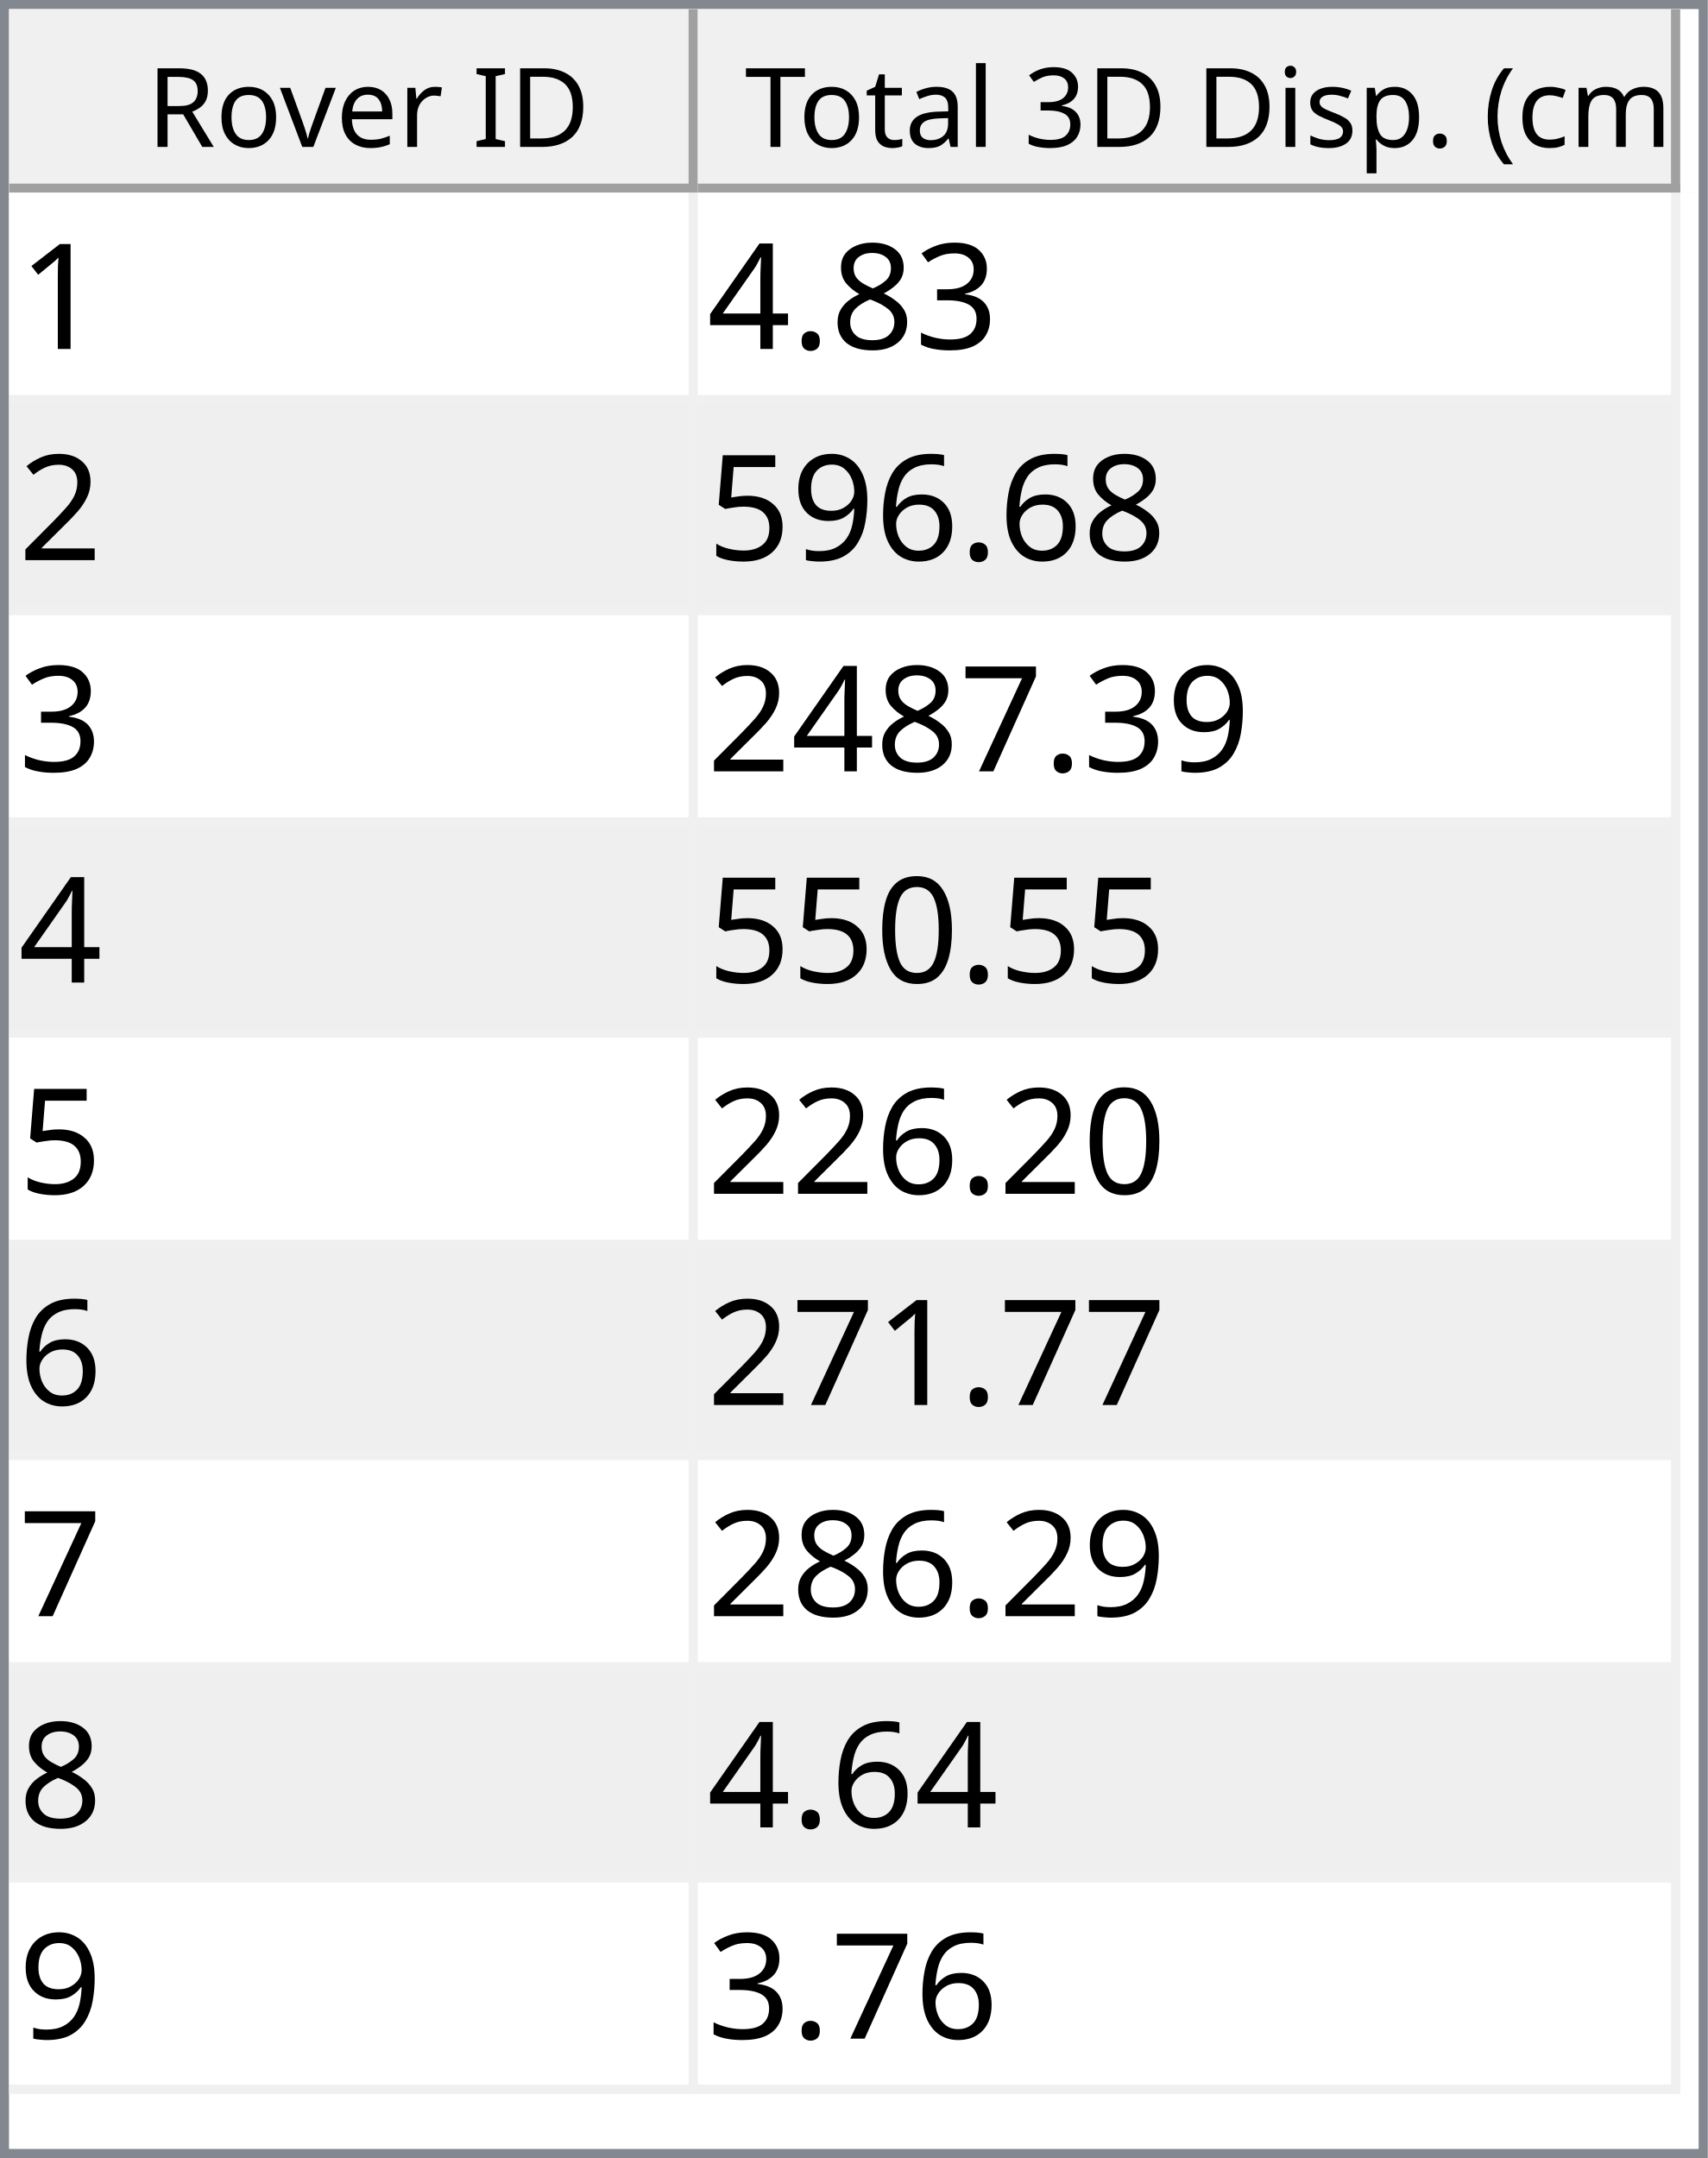
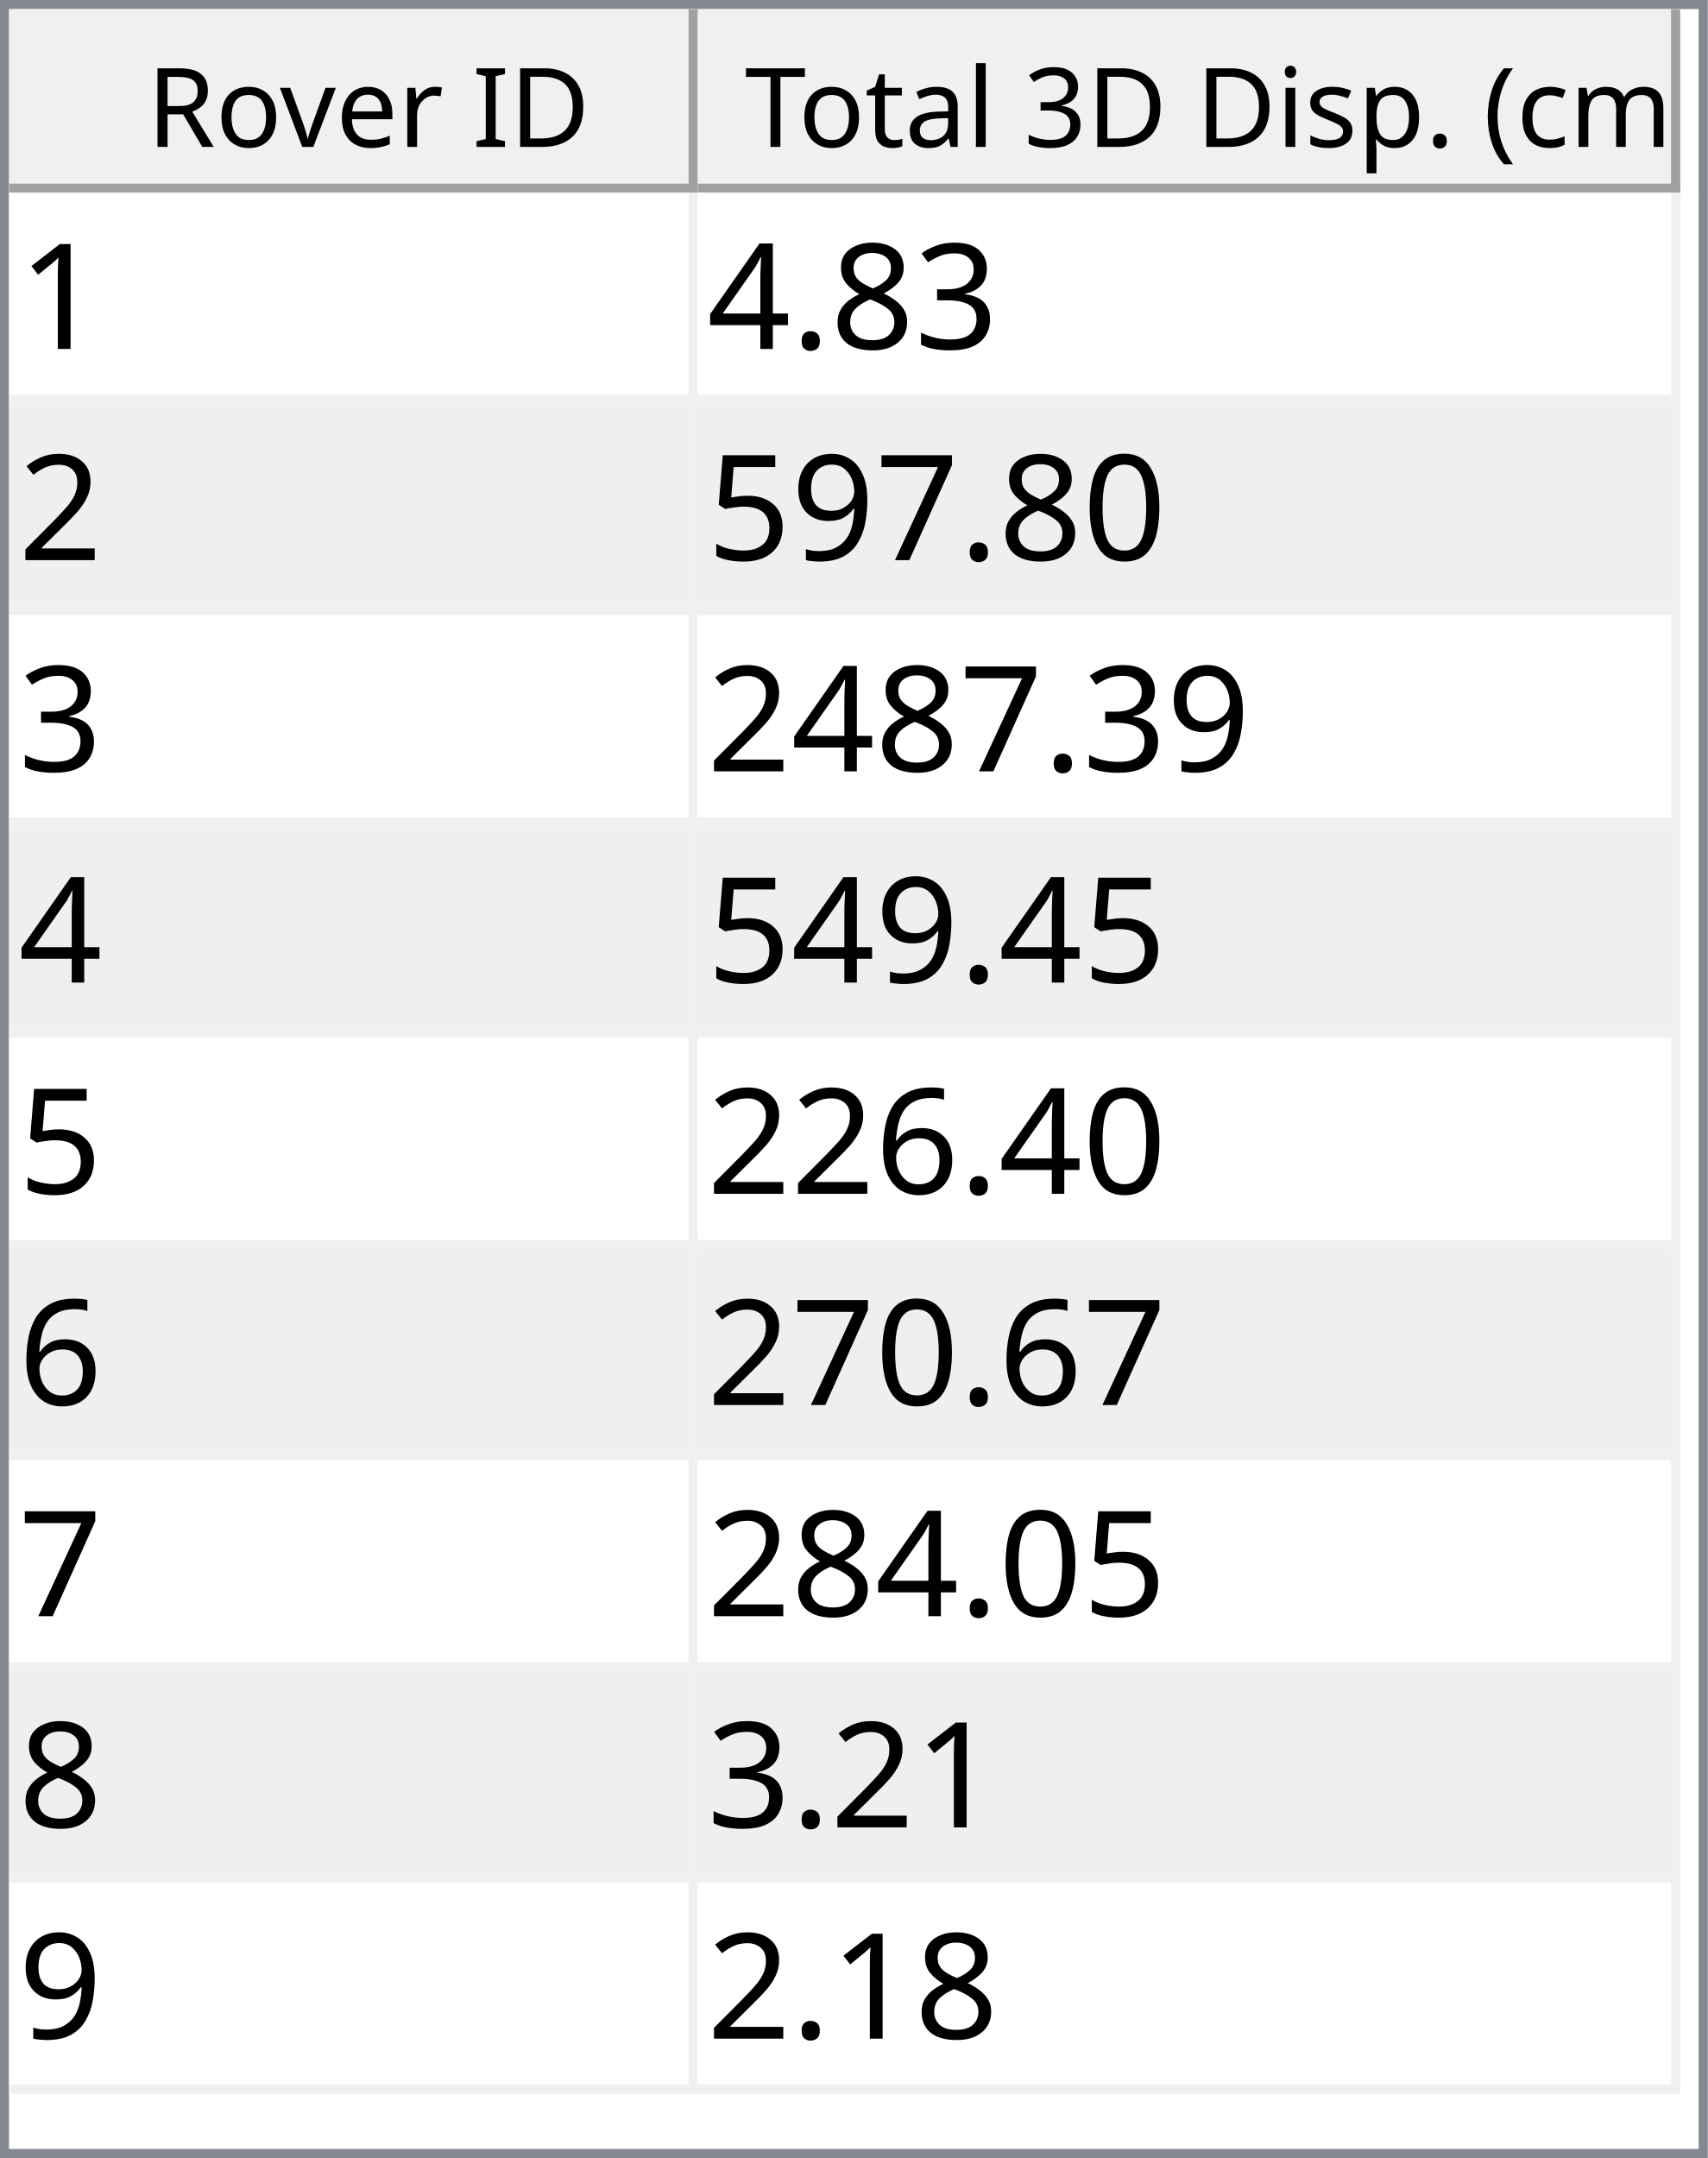
<svg xmlns="http://www.w3.org/2000/svg" style="fill-opacity:1; color-rendering:auto; color-interpolation:auto; text-rendering:auto; stroke:black; stroke-linecap:square; stroke-miterlimit:10; shape-rendering:auto; stroke-opacity:1; fill:black; stroke-dasharray:none; font-weight:normal; stroke-width:1; font-family:'Dialog'; font-style:normal; stroke-linejoin:miter; font-size:12px; stroke-dashoffset:0; image-rendering:auto;" width="186" height="235">
  <defs id="genericDefs" />
  <g>
    <defs id="defs1">
      <clipPath clipPathUnits="userSpaceOnUse" id="clipPath1">
        <path d="M0 0 L186 0 L186 235 L0 235 L0 0 Z" />
      </clipPath>
      <clipPath clipPathUnits="userSpaceOnUse" id="clipPath2">
        <path d="M0 0 L0 235 L186 235 L186 0 Z" />
      </clipPath>
      <clipPath clipPathUnits="userSpaceOnUse" id="clipPath3">
        <path d="M0 0 L0 20 L184 20 L184 0 Z" />
      </clipPath>
      <clipPath clipPathUnits="userSpaceOnUse" id="clipPath4">
        <path d="M0 0 L0 20 L75 20 L75 0 Z" />
      </clipPath>
      <clipPath clipPathUnits="userSpaceOnUse" id="clipPath5">
        <path d="M1 1 L1 19 L74 19 L74 1 Z" />
      </clipPath>
      <clipPath clipPathUnits="userSpaceOnUse" id="clipPath6">
        <path d="M0 0 L0 18 L73 18 L73 0 Z" />
      </clipPath>
      <clipPath clipPathUnits="userSpaceOnUse" id="clipPath7">
        <path d="M-0.5 -0.5 L-0.5 19.5 L74.5 19.5 L74.5 -0.5 Z" />
      </clipPath>
      <clipPath clipPathUnits="userSpaceOnUse" id="clipPath8">
        <path d="M0 0 L0 20 L107 20 L107 0 Z" />
      </clipPath>
      <clipPath clipPathUnits="userSpaceOnUse" id="clipPath9">
        <path d="M1 1 L1 19 L106 19 L106 1 Z" />
      </clipPath>
      <clipPath clipPathUnits="userSpaceOnUse" id="clipPath10">
        <path d="M0 0 L0 18 L105 18 L105 0 Z" />
      </clipPath>
      <clipPath clipPathUnits="userSpaceOnUse" id="clipPath11">
        <path d="M-0.5 -0.5 L-0.5 19.5 L106.5 19.5 L106.5 -0.5 Z" />
      </clipPath>
      <clipPath clipPathUnits="userSpaceOnUse" id="clipPath12">
        <path d="M0 0 L0 213 L184 213 L184 0 Z" />
      </clipPath>
      <clipPath clipPathUnits="userSpaceOnUse" id="clipPath13">
        <path d="M0 0 L0 207 L182 207 L182 0 Z" />
      </clipPath>
      <clipPath clipPathUnits="userSpaceOnUse" id="clipPath14">
        <path d="M-0.5 -0.5 L-0.5 206.5 L181.5 206.5 L181.5 -0.5 Z" />
      </clipPath>
      <clipPath clipPathUnits="userSpaceOnUse" id="clipPath15">
        <path d="M0 0 L0 22 L74 22 L74 0 Z" />
      </clipPath>
      <clipPath clipPathUnits="userSpaceOnUse" id="clipPath16">
        <path d="M0 0 L0 22 L106 22 L106 0 Z" />
      </clipPath>
      <font horiz-adv-x="64.551" id="font1">
        <font-face ascent="107.91" descent="25.098" units-per-em="100" style="font-style:normal; font-family:Segoe UI; font-weight:normal;" />
        <missing-glyph horiz-adv-x="64.551" d="M8.109 0 L8.109 68.266 L56.453 68.266 L56.453 0 L8.109 0 ZM15.328 7.234 L49.219 7.234 L49.219 61.031 L15.328 61.031 L15.328 7.234 Z" />
        <glyph unicode="D" horiz-adv-x="70.117" d="M9.188 0 L9.188 70.016 L28.516 70.016 Q65.531 70.016 65.531 35.891 Q65.531 19.672 55.25 9.836 Q44.969 0 27.734 0 L9.188 0 ZM17.391 62.594 L17.391 7.422 L27.828 7.422 Q41.609 7.422 49.273 14.797 Q56.938 22.172 56.938 35.688 Q56.938 62.594 28.328 62.594 L17.391 62.594 Z" />
        <glyph unicode="I" horiz-adv-x="26.611" d="M17.391 0 L9.188 0 L9.188 70.016 L17.391 70.016 L17.391 0 Z" />
        <glyph unicode=" " horiz-adv-x="27.393" d="" />
        <glyph unicode="r" horiz-adv-x="34.766" d="M34.188 41.891 Q32.078 43.5 28.125 43.5 Q23 43.5 19.555 38.672 Q16.109 33.844 16.109 25.484 L16.109 0 L8.109 0 L8.109 50 L16.109 50 L16.109 39.703 L16.312 39.703 Q18.016 44.969 21.531 47.922 Q25.047 50.875 29.391 50.875 Q32.516 50.875 34.188 50.203 L34.188 41.891 Z" />
        <glyph unicode="e" horiz-adv-x="52.295" d="M48.297 23 L12.984 23 Q13.188 14.656 17.484 10.109 Q21.781 5.562 29.297 5.562 Q37.75 5.562 44.828 11.141 L44.828 3.609 Q38.234 -1.172 27.391 -1.172 Q16.797 -1.172 10.742 5.641 Q4.688 12.453 4.688 24.812 Q4.688 36.469 11.305 43.82 Q17.922 51.172 27.734 51.172 Q37.547 51.172 42.922 44.828 Q48.297 38.484 48.297 27.203 L48.297 23 ZM40.094 29.781 Q40.047 36.719 36.75 40.578 Q33.453 44.438 27.594 44.438 Q21.922 44.438 17.969 40.383 Q14.016 36.328 13.094 29.781 L40.094 29.781 Z" />
        <glyph unicode="v" horiz-adv-x="47.9" d="M47.406 50 L27.484 0 L19.625 0 L0.688 50 L9.469 50 L22.172 13.672 Q23.578 9.672 23.922 6.688 L24.125 6.688 Q24.609 10.453 25.688 13.484 L38.969 50 L47.406 50 Z" />
        <glyph unicode="o" horiz-adv-x="58.594" d="M29 -1.172 Q17.922 -1.172 11.305 5.836 Q4.688 12.844 4.688 24.422 Q4.688 37.016 11.57 44.094 Q18.453 51.172 30.172 51.172 Q41.359 51.172 47.633 44.289 Q53.906 37.406 53.906 25.203 Q53.906 13.234 47.141 6.031 Q40.375 -1.172 29 -1.172 ZM29.594 44.438 Q21.875 44.438 17.383 39.188 Q12.891 33.938 12.891 24.703 Q12.891 15.828 17.43 10.695 Q21.969 5.562 29.594 5.562 Q37.359 5.562 41.531 10.594 Q45.703 15.625 45.703 24.906 Q45.703 34.281 41.531 39.359 Q37.359 44.438 29.594 44.438 Z" />
        <glyph unicode="R" horiz-adv-x="59.814" d="M59.375 0 L49.609 0 L37.891 19.625 Q36.281 22.359 34.766 24.289 Q33.25 26.219 31.664 27.438 Q30.078 28.656 28.25 29.219 Q26.422 29.781 24.125 29.781 L17.391 29.781 L17.391 0 L9.188 0 L9.188 70.016 L30.078 70.016 Q34.672 70.016 38.555 68.867 Q42.438 67.719 45.289 65.375 Q48.141 63.031 49.758 59.547 Q51.375 56.062 51.375 51.375 Q51.375 47.703 50.273 44.656 Q49.172 41.609 47.148 39.211 Q45.125 36.812 42.266 35.133 Q39.406 33.453 35.844 32.516 L35.844 32.328 Q37.594 31.547 38.891 30.547 Q40.188 29.547 41.359 28.18 Q42.531 26.812 43.68 25.078 Q44.828 23.344 46.234 21.047 L59.375 0 ZM17.391 62.594 L17.391 37.203 L28.516 37.203 Q31.594 37.203 34.203 38.133 Q36.812 39.062 38.719 40.797 Q40.625 42.531 41.703 45.047 Q42.781 47.562 42.781 50.688 Q42.781 56.297 39.141 59.445 Q35.5 62.594 28.609 62.594 L17.391 62.594 Z" />
        <glyph unicode=")" horiz-adv-x="30.176" d="M8.297 -15.922 L1.172 -15.922 Q16.406 2.344 16.406 26.812 Q16.406 51.469 1.078 70.016 L8.297 70.016 Q23.531 52.156 23.531 26.703 Q23.531 1.375 8.297 -15.922 Z" />
        <glyph unicode="m" horiz-adv-x="86.133" d="M79.109 0 L71.094 0 L71.094 28.719 Q71.094 37.016 68.531 40.727 Q65.969 44.438 59.906 44.438 Q54.781 44.438 51.195 39.75 Q47.609 35.062 47.609 28.516 L47.609 0 L39.594 0 L39.594 29.688 Q39.594 44.438 28.219 44.438 Q22.953 44.438 19.531 40.016 Q16.109 35.594 16.109 28.516 L16.109 0 L8.109 0 L8.109 50 L16.109 50 L16.109 42.094 L16.312 42.094 Q21.625 51.172 31.844 51.172 Q36.969 51.172 40.773 48.312 Q44.578 45.453 46 40.828 Q51.562 51.172 62.594 51.172 Q79.109 51.172 79.109 30.812 L79.109 0 Z" />
        <glyph unicode="c" horiz-adv-x="46.191" d="M42.188 2.297 Q36.422 -1.172 28.516 -1.172 Q17.828 -1.172 11.258 5.789 Q4.688 12.75 4.688 23.828 Q4.688 36.188 11.766 43.68 Q18.844 51.172 30.672 51.172 Q37.25 51.172 42.281 48.734 L42.281 40.531 Q36.719 44.438 30.375 44.438 Q22.703 44.438 17.797 38.945 Q12.891 33.453 12.891 24.516 Q12.891 15.719 17.508 10.641 Q22.125 5.562 29.891 5.562 Q36.422 5.562 42.188 9.906 L42.188 2.297 Z" />
        <glyph unicode="(" horiz-adv-x="30.176" d="M29.109 -15.922 L21.969 -15.922 Q6.844 1.375 6.844 26.703 Q6.844 52.156 21.969 70.016 L29.203 70.016 Q13.875 51.469 13.875 26.812 Q13.875 2.344 29.109 -15.922 Z" />
        <glyph unicode="." horiz-adv-x="21.68" d="M10.891 -1.078 Q8.641 -1.078 7.055 0.539 Q5.469 2.156 5.469 4.391 Q5.469 6.641 7.055 8.273 Q8.641 9.906 10.891 9.906 Q13.188 9.906 14.797 8.273 Q16.406 6.641 16.406 4.391 Q16.406 2.156 14.797 0.539 Q13.188 -1.078 10.891 -1.078 Z" />
        <glyph unicode="p" horiz-adv-x="58.789" d="M16.312 7.234 L16.109 7.234 L16.109 -23 L8.109 -23 L8.109 50 L16.109 50 L16.109 41.219 L16.312 41.219 Q22.219 51.172 33.594 51.172 Q43.266 51.172 48.688 44.461 Q54.109 37.75 54.109 26.469 Q54.109 13.922 48 6.375 Q41.891 -1.172 31.297 -1.172 Q21.578 -1.172 16.312 7.234 ZM16.109 27.391 L16.109 20.406 Q16.109 14.203 20.141 9.883 Q24.172 5.562 30.375 5.562 Q37.641 5.562 41.773 11.133 Q45.906 16.703 45.906 26.609 Q45.906 34.969 42.047 39.703 Q38.188 44.438 31.594 44.438 Q24.609 44.438 20.359 39.578 Q16.109 34.719 16.109 27.391 Z" />
        <glyph unicode="s" horiz-adv-x="42.432" d="M5.078 1.812 L5.078 10.406 Q11.625 5.562 19.484 5.562 Q30.031 5.562 30.031 12.594 Q30.031 14.594 29.125 15.992 Q28.219 17.391 26.68 18.461 Q25.141 19.531 23.07 20.383 Q21 21.234 18.609 22.172 Q15.281 23.484 12.766 24.828 Q10.25 26.172 8.57 27.859 Q6.891 29.547 6.031 31.695 Q5.172 33.844 5.172 36.719 Q5.172 40.234 6.789 42.945 Q8.406 45.656 11.086 47.484 Q13.766 49.312 17.211 50.242 Q20.656 51.172 24.312 51.172 Q30.812 51.172 35.938 48.922 L35.938 40.828 Q30.422 44.438 23.25 44.438 Q21 44.438 19.195 43.922 Q17.391 43.406 16.094 42.477 Q14.797 41.547 14.086 40.258 Q13.375 38.969 13.375 37.406 Q13.375 35.453 14.086 34.133 Q14.797 32.812 16.164 31.789 Q17.531 30.766 19.484 29.938 Q21.438 29.109 23.922 28.125 Q27.25 26.859 29.883 25.516 Q32.516 24.172 34.375 22.484 Q36.234 20.797 37.234 18.602 Q38.234 16.406 38.234 13.375 Q38.234 9.672 36.602 6.938 Q34.969 4.203 32.234 2.398 Q29.5 0.594 25.93 -0.289 Q22.359 -1.172 18.453 -1.172 Q10.75 -1.172 5.078 1.812 Z" />
        <glyph unicode="i" horiz-adv-x="24.219" d="M12.203 62.703 Q10.062 62.703 8.547 64.164 Q7.031 65.625 7.031 67.875 Q7.031 70.125 8.547 71.609 Q10.062 73.094 12.203 73.094 Q14.406 73.094 15.945 71.609 Q17.484 70.125 17.484 67.875 Q17.484 65.719 15.945 64.211 Q14.406 62.703 12.203 62.703 ZM16.109 0 L8.109 0 L8.109 50 L16.109 50 L16.109 0 Z" />
        <glyph unicode="3" horiz-adv-x="53.906" d="M46.531 19.828 Q46.531 15.094 44.75 11.211 Q42.969 7.328 39.719 4.57 Q36.469 1.812 31.93 0.297 Q27.391 -1.219 21.922 -1.219 Q11.922 -1.219 6 2.594 L6 11.188 Q13.094 5.609 22.219 5.609 Q25.875 5.609 28.828 6.539 Q31.781 7.469 33.906 9.227 Q36.031 10.984 37.18 13.477 Q38.328 15.969 38.328 19.094 Q38.328 32.812 18.797 32.812 L12.984 32.812 L12.984 39.594 L18.5 39.594 Q35.797 39.594 35.797 52.484 Q35.797 64.406 22.609 64.406 Q15.188 64.406 8.688 59.422 L8.688 67.188 Q15.375 71.188 24.609 71.188 Q29 71.188 32.57 69.969 Q36.141 68.75 38.68 66.555 Q41.219 64.359 42.609 61.281 Q44 58.203 44 54.5 Q44 40.672 30.031 36.719 L30.031 36.531 Q33.594 36.141 36.625 34.797 Q39.656 33.453 41.852 31.305 Q44.047 29.156 45.289 26.25 Q46.531 23.344 46.531 19.828 Z" />
        <glyph unicode="l" horiz-adv-x="24.219" d="M16.109 0 L8.109 0 L8.109 74.031 L16.109 74.031 L16.109 0 Z" />
        <glyph unicode="a" horiz-adv-x="50.879" d="M43.891 0 L35.891 0 L35.891 7.812 L35.688 7.812 Q30.469 -1.172 20.312 -1.172 Q12.844 -1.172 8.617 2.781 Q4.391 6.734 4.391 13.281 Q4.391 27.297 20.906 29.594 L35.891 31.688 Q35.891 44.438 25.594 44.438 Q16.547 44.438 9.281 38.281 L9.281 46.484 Q16.656 51.172 26.266 51.172 Q43.891 51.172 43.891 32.516 L43.891 0 ZM35.891 25.297 L23.828 23.641 Q18.266 22.859 15.43 20.875 Q12.594 18.891 12.594 13.875 Q12.594 10.203 15.211 7.883 Q17.828 5.562 22.172 5.562 Q28.125 5.562 32.008 9.742 Q35.891 13.922 35.891 20.312 L35.891 25.297 Z" />
        <glyph unicode="t" horiz-adv-x="33.887" d="M31.297 0.484 Q28.469 -1.078 23.828 -1.078 Q10.688 -1.078 10.688 13.578 L10.688 43.172 L2.094 43.172 L2.094 50 L10.688 50 L10.688 62.203 L18.703 64.797 L18.703 50 L31.297 50 L31.297 43.172 L18.703 43.172 L18.703 14.984 Q18.703 9.969 20.414 7.82 Q22.125 5.672 26.078 5.672 Q29.109 5.672 31.297 7.328 L31.297 0.484 Z" />
        <glyph unicode="T" horiz-adv-x="52.393" d="M50.594 62.594 L30.375 62.594 L30.375 0 L22.172 0 L22.172 62.594 L2 62.594 L2 70.016 L50.594 70.016 L50.594 62.594 Z" />
      </font>
      <font horiz-adv-x="75.0" id="font2">
        <font-face ascent="100.537" descent="21.973" units-per-em="100" style="font-style:normal; font-family:sans-serif; font-weight:normal;" />
        <missing-glyph horiz-adv-x="75.0" d="M12.5 0 L12.5 62.5 L62.5 62.5 L62.5 0 L12.5 0 ZM14.062 1.562 L60.938 1.562 L60.938 60.938 L14.062 60.938 L14.062 1.562 Z" />
        <glyph unicode="1" horiz-adv-x="55.615" d="M37.25 0 L28.469 0 L28.469 56 Q25.297 52.984 20.141 49.953 Q14.984 46.922 10.891 45.406 L10.891 53.906 Q18.266 57.375 23.781 62.305 Q29.297 67.234 31.594 71.875 L37.25 71.875 L37.25 0 Z" />
        <glyph unicode="3" horiz-adv-x="55.615" d="M4.203 18.891 L12.984 20.062 Q14.5 12.594 18.141 9.297 Q21.781 6 27 6 Q33.203 6 37.477 10.297 Q41.75 14.594 41.75 20.953 Q41.75 27 37.797 30.93 Q33.844 34.859 27.734 34.859 Q25.25 34.859 21.531 33.891 L22.516 41.609 Q23.391 41.5 23.922 41.5 Q29.547 41.5 34.039 44.43 Q38.531 47.359 38.531 53.469 Q38.531 58.297 35.258 61.477 Q31.984 64.656 26.812 64.656 Q21.688 64.656 18.266 61.43 Q14.844 58.203 13.875 51.766 L5.078 53.328 Q6.688 62.156 12.398 67.016 Q18.109 71.875 26.609 71.875 Q32.469 71.875 37.398 69.359 Q42.328 66.844 44.945 62.5 Q47.562 58.156 47.562 53.266 Q47.562 48.641 45.07 44.828 Q42.578 41.016 37.703 38.766 Q44.047 37.312 47.562 32.695 Q51.078 28.078 51.078 21.141 Q51.078 11.766 44.242 5.25 Q37.406 -1.266 26.953 -1.266 Q17.531 -1.266 11.305 4.352 Q5.078 9.969 4.203 18.891 Z" />
        <glyph unicode="8" horiz-adv-x="55.615" d="M17.672 38.812 Q12.203 40.828 9.57 44.539 Q6.938 48.25 6.938 53.422 Q6.938 61.234 12.555 66.555 Q18.172 71.875 27.484 71.875 Q36.859 71.875 42.578 66.43 Q48.297 60.984 48.297 53.172 Q48.297 48.188 45.68 44.508 Q43.062 40.828 37.75 38.812 Q44.344 36.672 47.781 31.883 Q51.219 27.094 51.219 20.453 Q51.219 11.281 44.727 5.031 Q38.234 -1.219 27.641 -1.219 Q17.047 -1.219 10.547 5.055 Q4.047 11.328 4.047 20.703 Q4.047 27.688 7.594 32.398 Q11.141 37.109 17.672 38.812 ZM15.922 53.719 Q15.922 48.641 19.195 45.414 Q22.469 42.188 27.688 42.188 Q32.766 42.188 36.016 45.383 Q39.266 48.578 39.266 53.219 Q39.266 58.062 35.914 61.359 Q32.562 64.656 27.594 64.656 Q22.562 64.656 19.242 61.43 Q15.922 58.203 15.922 53.719 ZM13.094 20.656 Q13.094 16.891 14.875 13.375 Q16.656 9.859 20.172 7.93 Q23.688 6 27.734 6 Q34.031 6 38.133 10.055 Q42.234 14.109 42.234 20.359 Q42.234 26.703 38.016 30.859 Q33.797 35.016 27.438 35.016 Q21.234 35.016 17.164 30.914 Q13.094 26.812 13.094 20.656 Z" />
        <glyph unicode="." horiz-adv-x="27.783" d="M9.078 0 L9.078 10.016 L19.094 10.016 L19.094 0 L9.078 0 Z" />
        <glyph unicode="4" horiz-adv-x="55.615" d="M32.328 0 L32.328 17.141 L1.266 17.141 L1.266 25.203 L33.938 71.578 L41.109 71.578 L41.109 25.203 L50.781 25.203 L50.781 17.141 L41.109 17.141 L41.109 0 L32.328 0 ZM32.328 25.203 L32.328 57.469 L9.906 25.203 L32.328 25.203 Z" />
        <glyph unicode="2" horiz-adv-x="55.615" d="M50.344 8.453 L50.344 0 L3.031 0 Q2.938 3.172 4.047 6.109 Q5.859 10.938 9.836 15.625 Q13.812 20.312 21.344 26.469 Q33.016 36.031 37.117 41.625 Q41.219 47.219 41.219 52.203 Q41.219 57.422 37.477 61.008 Q33.734 64.594 27.734 64.594 Q21.391 64.594 17.578 60.789 Q13.766 56.984 13.719 50.25 L4.688 51.172 Q5.609 61.281 11.664 66.578 Q17.719 71.875 27.938 71.875 Q38.234 71.875 44.242 66.164 Q50.25 60.453 50.25 52 Q50.25 47.703 48.492 43.555 Q46.734 39.406 42.656 34.812 Q38.578 30.219 29.109 22.219 Q21.188 15.578 18.945 13.211 Q16.703 10.844 15.234 8.453 L50.344 8.453 Z" />
-         <glyph unicode="6" horiz-adv-x="55.615" d="M49.75 54.047 L41.016 53.375 Q39.844 58.547 37.703 60.891 Q34.125 64.656 28.906 64.656 Q24.703 64.656 21.531 62.312 Q17.391 59.281 14.992 53.469 Q12.594 47.656 12.5 36.922 Q15.672 41.75 20.266 44.094 Q24.859 46.438 29.891 46.438 Q38.672 46.438 44.852 39.969 Q51.031 33.5 51.031 23.25 Q51.031 16.5 48.125 10.719 Q45.219 4.938 40.141 1.859 Q35.062 -1.219 28.609 -1.219 Q17.625 -1.219 10.695 6.859 Q3.766 14.938 3.766 33.5 Q3.766 54.25 11.422 63.672 Q18.109 71.875 29.438 71.875 Q37.891 71.875 43.289 67.141 Q48.688 62.406 49.75 54.047 ZM13.875 23.188 Q13.875 18.656 15.797 14.508 Q17.719 10.359 21.188 8.18 Q24.656 6 28.469 6 Q34.031 6 38.039 10.492 Q42.047 14.984 42.047 22.703 Q42.047 30.125 38.086 34.398 Q34.125 38.672 28.125 38.672 Q22.172 38.672 18.023 34.398 Q13.875 30.125 13.875 23.188 Z" />
+         <glyph unicode="0" horiz-adv-x="55.615" d="M4.156 35.297 Q4.156 48 6.766 55.742 Q9.375 63.484 14.523 67.68 Q19.672 71.875 27.484 71.875 Q33.25 71.875 37.594 69.555 Q41.938 67.234 44.773 62.867 Q47.609 58.5 49.219 52.227 Q50.828 45.953 50.828 35.297 Q50.828 22.703 48.242 14.969 Q45.656 7.234 40.508 3.008 Q35.359 -1.219 27.484 -1.219 Q17.141 -1.219 11.234 6.203 Q4.156 15.141 4.156 35.297 ZM13.188 35.297 Q13.188 17.672 17.312 11.836 Q21.438 6 27.484 6 Q33.547 6 37.672 11.859 Q41.797 17.719 41.797 35.297 Q41.797 52.984 37.672 58.789 Q33.547 64.594 27.391 64.594 Q21.344 64.594 17.719 59.469 Q13.188 52.938 13.188 35.297 Z" />
+         <glyph unicode="7" horiz-adv-x="55.615" d="M4.734 62.203 L4.734 70.656 L51.078 70.656 L51.078 63.812 Q44.234 56.547 37.523 44.484 Q30.812 32.422 27.156 19.672 Q24.516 10.688 23.781 0 L14.75 0 Q14.891 8.453 18.062 20.414 Q21.234 32.375 27.172 43.484 Q33.109 54.594 39.797 62.203 L4.734 62.203 Z" />
        <glyph unicode="9" horiz-adv-x="55.615" d="M5.469 16.547 L13.922 17.328 Q14.984 11.375 18.016 8.688 Q21.047 6 25.781 6 Q29.828 6 32.883 7.859 Q35.938 9.719 37.891 12.82 Q39.844 15.922 41.164 21.195 Q42.484 26.469 42.484 31.938 Q42.484 32.516 42.438 33.688 Q39.797 29.5 35.234 26.883 Q30.672 24.266 25.344 24.266 Q16.453 24.266 10.305 30.711 Q4.156 37.156 4.156 47.703 Q4.156 58.594 10.578 65.234 Q17 71.875 26.656 71.875 Q33.641 71.875 39.43 68.117 Q45.219 64.359 48.219 57.398 Q51.219 50.438 51.219 37.25 Q51.219 23.531 48.242 15.406 Q45.266 7.281 39.383 3.031 Q33.5 -1.219 25.594 -1.219 Q17.188 -1.219 11.867 3.445 Q6.547 8.109 5.469 16.547 ZM41.453 48.141 Q41.453 55.719 37.43 60.156 Q33.406 64.594 27.734 64.594 Q21.875 64.594 17.531 59.812 Q13.188 55.031 13.188 47.406 Q13.188 40.578 17.312 36.305 Q21.438 32.031 27.484 32.031 Q33.594 32.031 37.523 36.305 Q41.453 40.578 41.453 48.141 Z" />
        <glyph unicode="5" horiz-adv-x="55.615" d="M4.156 18.75 L13.375 19.531 Q14.406 12.797 18.141 9.398 Q21.875 6 27.156 6 Q33.5 6 37.891 10.789 Q42.281 15.578 42.281 23.484 Q42.281 31 38.062 35.352 Q33.844 39.703 27 39.703 Q22.75 39.703 19.336 37.773 Q15.922 35.844 13.969 32.766 L5.719 33.844 L12.641 70.609 L48.25 70.609 L48.25 62.203 L19.672 62.203 L15.828 42.969 Q22.266 47.469 29.344 47.469 Q38.719 47.469 45.164 40.969 Q51.609 34.469 51.609 24.266 Q51.609 14.547 45.953 7.469 Q39.062 -1.219 27.156 -1.219 Q17.391 -1.219 11.211 4.25 Q5.031 9.719 4.156 18.75 Z" />
-         <glyph unicode="7" horiz-adv-x="55.615" d="M4.734 62.203 L4.734 70.656 L51.078 70.656 L51.078 63.812 Q44.234 56.547 37.523 44.484 Q30.812 32.422 27.156 19.672 Q24.516 10.688 23.781 0 L14.75 0 Q14.891 8.453 18.062 20.414 Q21.234 32.375 27.172 43.484 Q33.109 54.594 39.797 62.203 L4.734 62.203 Z" />
-         <glyph unicode="0" horiz-adv-x="55.615" d="M4.156 35.297 Q4.156 48 6.766 55.742 Q9.375 63.484 14.523 67.68 Q19.672 71.875 27.484 71.875 Q33.25 71.875 37.594 69.555 Q41.938 67.234 44.773 62.867 Q47.609 58.5 49.219 52.227 Q50.828 45.953 50.828 35.297 Q50.828 22.703 48.242 14.969 Q45.656 7.234 40.508 3.008 Q35.359 -1.219 27.484 -1.219 Q17.141 -1.219 11.234 6.203 Q4.156 15.141 4.156 35.297 ZM13.188 35.297 Q13.188 17.672 17.312 11.836 Q21.438 6 27.484 6 Q33.547 6 37.672 11.859 Q41.797 17.719 41.797 35.297 Q41.797 52.984 37.672 58.789 Q33.547 64.594 27.391 64.594 Q21.344 64.594 17.719 59.469 Q13.188 52.938 13.188 35.297 Z" />
+         <glyph unicode="6" horiz-adv-x="55.615" d="M49.75 54.047 L41.016 53.375 Q39.844 58.547 37.703 60.891 Q34.125 64.656 28.906 64.656 Q24.703 64.656 21.531 62.312 Q17.391 59.281 14.992 53.469 Q12.594 47.656 12.5 36.922 Q15.672 41.75 20.266 44.094 Q24.859 46.438 29.891 46.438 Q38.672 46.438 44.852 39.969 Q51.031 33.5 51.031 23.25 Q51.031 16.5 48.125 10.719 Q45.219 4.938 40.141 1.859 Q35.062 -1.219 28.609 -1.219 Q17.625 -1.219 10.695 6.859 Q3.766 14.938 3.766 33.5 Q3.766 54.25 11.422 63.672 Q18.109 71.875 29.438 71.875 Q37.891 71.875 43.289 67.141 Q48.688 62.406 49.75 54.047 ZM13.875 23.188 Q13.875 18.656 15.797 14.508 Q17.719 10.359 21.188 8.18 Q24.656 6 28.469 6 Q34.031 6 38.039 10.492 Q42.047 14.984 42.047 22.703 Q42.047 30.125 38.086 34.398 Q34.125 38.672 28.125 38.672 Q22.172 38.672 18.023 34.398 Q13.875 30.125 13.875 23.188 Z" />
      </font>
    </defs>
    <g style="fill:white; stroke:white;">
      <rect x="0" y="0" width="186" style="clip-path:url(#clipPath1); stroke:none;" height="235" />
    </g>
    <g style="fill:white; text-rendering:optimizeSpeed; color-rendering:optimizeSpeed; image-rendering:optimizeSpeed; shape-rendering:crispEdges; stroke:white; color-interpolation:sRGB;">
      <rect x="0" width="186" height="235" y="0" style="stroke:none;" />
      <path style="stroke:none;" d="M0 235 L186 235 L186 0 L0 0 Z" />
    </g>
    <g style="fill:rgb(240,240,240); font-family:'Segoe UI'; stroke:rgb(240,240,240);">
      <rect x="0" y="0" width="186" style="clip-path:url(#clipPath2); stroke:none;" height="235" />
    </g>
    <g style="fill:rgb(130,135,144); font-family:'Segoe UI'; stroke:rgb(130,135,144);">
      <path d="M0 0 L186 0 L186 235 L0 235 L0 0 ZM1 1 L185 1 L185 234 L1 234 L1 1 Z" style="fill-rule:evenodd; clip-path:url(#clipPath2); stroke:none;" />
    </g>
    <g style="fill:white; font-family:'Segoe UI'; stroke:white;" transform="translate(1,1)">
      <rect x="0" y="0" width="184" style="clip-path:url(#clipPath3); stroke:none;" height="20" />
    </g>
    <g style="fill:rgb(240,240,240); font-family:'Segoe UI'; stroke:rgb(240,240,240);" transform="translate(1,1)">
      <rect x="0" y="0" width="75" style="clip-path:url(#clipPath4); stroke:none;" height="20" />
    </g>
    <g style="font-family:'Segoe UI';" transform="translate(2,2)">
      <text x="14" xml:space="preserve" y="14" style="clip-path:url(#clipPath6); stroke:none;">Rover ID</text>
    </g>
    <g style="fill:rgb(160,160,160); font-family:'Segoe UI'; stroke:rgb(160,160,160); stroke-linejoin:bevel;" transform="translate(1.5,1.5)">
      <line x1="74" x2="74" y1="0" style="fill:none; clip-path:url(#clipPath7);" y2="19" />
    </g>
    <g style="fill:rgb(160,160,160); font-family:'Segoe UI'; stroke:rgb(160,160,160); stroke-linejoin:bevel;" transform="matrix(1,0,0,1,1,1) translate(0.5,0.5)">
      <line x1="0" x2="74" y1="19" style="fill:none; clip-path:url(#clipPath7);" y2="19" />
    </g>
    <g style="fill:rgb(240,240,240); font-family:'Segoe UI'; stroke:rgb(240,240,240);" transform="translate(76,1)">
      <rect x="0" y="0" width="107" style="clip-path:url(#clipPath8); stroke:none;" height="20" />
    </g>
    <g style="font-family:'Segoe UI';" transform="translate(77,2)">
      <text x="1" xml:space="preserve" y="14" style="clip-path:url(#clipPath10); stroke:none;"> Total 3D Disp. (cm)</text>
    </g>
    <g style="fill:rgb(160,160,160); font-family:'Segoe UI'; stroke:rgb(160,160,160); stroke-linejoin:bevel;" transform="translate(76.5,1.5)">
      <line x1="106" x2="106" y1="0" style="fill:none; clip-path:url(#clipPath11);" y2="19" />
    </g>
    <g style="fill:rgb(160,160,160); font-family:'Segoe UI'; stroke:rgb(160,160,160); stroke-linejoin:bevel;" transform="matrix(1,0,0,1,76,1) translate(0.5,0.5)">
      <line x1="0" x2="106" y1="19" style="fill:none; clip-path:url(#clipPath11);" y2="19" />
    </g>
    <g style="fill:white; font-family:'Segoe UI'; stroke:white;" transform="translate(1,21)">
      <rect x="0" y="0" width="184" style="clip-path:url(#clipPath12); stroke:none;" height="213" />
    </g>
    <g style="fill:rgb(240,240,240); font-size:16px; font-family:sans-serif; stroke:rgb(240,240,240);" transform="translate(1,21)">
      <rect x="0" y="0" width="182" style="clip-path:url(#clipPath13); stroke:none;" height="207" />
      <line transform="translate(0.5,0.5)" x1="0" x2="181" y1="22" style="clip-path:url(#clipPath14); fill:none; stroke-linejoin:bevel;" y2="22" />
    </g>
    <g transform="matrix(1,0,0,1,1,21) translate(0.5,0.5)" style="fill:rgb(240,240,240); font-size:16px; font-family:sans-serif; stroke:rgb(240,240,240); stroke-linejoin:bevel;">
      <line x1="0" x2="181" y1="45" style="fill:none; clip-path:url(#clipPath14);" y2="45" />
    </g>
    <g transform="matrix(1,0,0,1,1,21) translate(0.5,0.5)" style="fill:rgb(240,240,240); font-size:16px; font-family:sans-serif; stroke:rgb(240,240,240); stroke-linejoin:bevel;">
      <line x1="0" x2="181" y1="68" style="fill:none; clip-path:url(#clipPath14);" y2="68" />
    </g>
    <g transform="matrix(1,0,0,1,1,21) translate(0.5,0.5)" style="fill:rgb(240,240,240); font-size:16px; font-family:sans-serif; stroke:rgb(240,240,240); stroke-linejoin:bevel;">
      <line x1="0" x2="181" y1="91" style="fill:none; clip-path:url(#clipPath14);" y2="91" />
    </g>
    <g transform="matrix(1,0,0,1,1,21) translate(0.5,0.5)" style="fill:rgb(240,240,240); font-size:16px; font-family:sans-serif; stroke:rgb(240,240,240); stroke-linejoin:bevel;">
      <line x1="0" x2="181" y1="114" style="fill:none; clip-path:url(#clipPath14);" y2="114" />
    </g>
    <g transform="matrix(1,0,0,1,1,21) translate(0.5,0.5)" style="fill:rgb(240,240,240); font-size:16px; font-family:sans-serif; stroke:rgb(240,240,240); stroke-linejoin:bevel;">
      <line x1="0" x2="181" y1="137" style="fill:none; clip-path:url(#clipPath14);" y2="137" />
    </g>
    <g transform="matrix(1,0,0,1,1,21) translate(0.5,0.5)" style="fill:rgb(240,240,240); font-size:16px; font-family:sans-serif; stroke:rgb(240,240,240); stroke-linejoin:bevel;">
      <line x1="0" x2="181" y1="160" style="fill:none; clip-path:url(#clipPath14);" y2="160" />
    </g>
    <g transform="matrix(1,0,0,1,1,21) translate(0.5,0.5)" style="fill:rgb(240,240,240); font-size:16px; font-family:sans-serif; stroke:rgb(240,240,240); stroke-linejoin:bevel;">
      <line x1="0" x2="181" y1="183" style="fill:none; clip-path:url(#clipPath14);" y2="183" />
    </g>
    <g transform="matrix(1,0,0,1,1,21) translate(0.5,0.5)" style="fill:rgb(240,240,240); font-size:16px; font-family:sans-serif; stroke:rgb(240,240,240); stroke-linejoin:bevel;">
      <line x1="0" x2="181" y1="206" style="fill:none; clip-path:url(#clipPath14);" y2="206" />
    </g>
    <g transform="matrix(1,0,0,1,1,21) translate(0.5,0.5)" style="fill:rgb(240,240,240); font-size:16px; font-family:sans-serif; stroke:rgb(240,240,240); stroke-linejoin:bevel;">
      <line x1="74" x2="74" y1="0" style="fill:none; clip-path:url(#clipPath14);" y2="206" />
    </g>
    <g transform="matrix(1,0,0,1,1,21) translate(0.5,0.5)" style="fill:rgb(240,240,240); font-size:16px; font-family:sans-serif; stroke:rgb(240,240,240); stroke-linejoin:bevel;">
      <line x1="181" x2="181" y1="0" style="fill:none; clip-path:url(#clipPath14);" y2="206" />
    </g>
    <g style="fill:white; font-size:16px; font-family:sans-serif; stroke:white;" transform="matrix(1,0,0,1,1,21)">
      <rect x="0" y="0" width="74" style="clip-path:url(#clipPath15); stroke:none;" height="22" />
      <text x="1" y="17" style="fill:black; clip-path:url(#clipPath15); stroke:none;" xml:space="preserve">1</text>
    </g>
    <g style="fill:white; font-size:16px; font-family:sans-serif; stroke:white;" transform="matrix(1,0,0,1,1,21) translate(75,0)">
      <rect x="0" y="0" width="106" style="clip-path:url(#clipPath16); stroke:none;" height="22" />
      <text x="1" y="17" style="fill:black; clip-path:url(#clipPath16); stroke:none;" xml:space="preserve">4.83</text>
    </g>
    <g style="fill:rgb(239,239,239); font-size:16px; font-family:sans-serif; stroke:rgb(239,239,239);" transform="matrix(1,0,0,1,1,21) translate(0,23)">
      <rect x="0" y="0" width="74" style="clip-path:url(#clipPath15); stroke:none;" height="22" />
      <text x="1" y="17" style="fill:black; clip-path:url(#clipPath15); stroke:none;" xml:space="preserve">2</text>
    </g>
    <g style="fill:rgb(239,239,239); font-size:16px; font-family:sans-serif; stroke:rgb(239,239,239);" transform="matrix(1,0,0,1,1,21) translate(75,23)">
      <rect x="0" y="0" width="106" style="clip-path:url(#clipPath16); stroke:none;" height="22" />
-       <text x="1" y="17" style="fill:black; clip-path:url(#clipPath16); stroke:none;" xml:space="preserve">596.68</text>
+       <text x="1" y="17" style="fill:black; clip-path:url(#clipPath16); stroke:none;" xml:space="preserve">597.80</text>
    </g>
    <g style="fill:white; font-size:16px; font-family:sans-serif; stroke:white;" transform="matrix(1,0,0,1,1,21) translate(0,46)">
      <rect x="0" y="0" width="74" style="clip-path:url(#clipPath15); stroke:none;" height="22" />
      <text x="1" y="17" style="fill:black; clip-path:url(#clipPath15); stroke:none;" xml:space="preserve">3</text>
    </g>
    <g style="fill:white; font-size:16px; font-family:sans-serif; stroke:white;" transform="matrix(1,0,0,1,1,21) translate(75,46)">
      <rect x="0" y="0" width="106" style="clip-path:url(#clipPath16); stroke:none;" height="22" />
      <text x="1" y="17" style="fill:black; clip-path:url(#clipPath16); stroke:none;" xml:space="preserve">2487.39</text>
    </g>
    <g style="fill:rgb(239,239,239); font-size:16px; font-family:sans-serif; stroke:rgb(239,239,239);" transform="matrix(1,0,0,1,1,21) translate(0,69)">
      <rect x="0" y="0" width="74" style="clip-path:url(#clipPath15); stroke:none;" height="22" />
      <text x="1" y="17" style="fill:black; clip-path:url(#clipPath15); stroke:none;" xml:space="preserve">4</text>
    </g>
    <g style="fill:rgb(239,239,239); font-size:16px; font-family:sans-serif; stroke:rgb(239,239,239);" transform="matrix(1,0,0,1,1,21) translate(75,69)">
      <rect x="0" y="0" width="106" style="clip-path:url(#clipPath16); stroke:none;" height="22" />
-       <text x="1" y="17" style="fill:black; clip-path:url(#clipPath16); stroke:none;" xml:space="preserve">550.55</text>
+       <text x="1" y="17" style="fill:black; clip-path:url(#clipPath16); stroke:none;" xml:space="preserve">549.45</text>
    </g>
    <g style="fill:white; font-size:16px; font-family:sans-serif; stroke:white;" transform="matrix(1,0,0,1,1,21) translate(0,92)">
      <rect x="0" y="0" width="74" style="clip-path:url(#clipPath15); stroke:none;" height="22" />
      <text x="1" y="17" style="fill:black; clip-path:url(#clipPath15); stroke:none;" xml:space="preserve">5</text>
    </g>
    <g style="fill:white; font-size:16px; font-family:sans-serif; stroke:white;" transform="matrix(1,0,0,1,1,21) translate(75,92)">
      <rect x="0" y="0" width="106" style="clip-path:url(#clipPath16); stroke:none;" height="22" />
-       <text x="1" y="17" style="fill:black; clip-path:url(#clipPath16); stroke:none;" xml:space="preserve">226.20</text>
+       <text x="1" y="17" style="fill:black; clip-path:url(#clipPath16); stroke:none;" xml:space="preserve">226.40</text>
    </g>
    <g style="fill:rgb(239,239,239); font-size:16px; font-family:sans-serif; stroke:rgb(239,239,239);" transform="matrix(1,0,0,1,1,21) translate(0,115)">
      <rect x="0" y="0" width="74" style="clip-path:url(#clipPath15); stroke:none;" height="22" />
      <text x="1" y="17" style="fill:black; clip-path:url(#clipPath15); stroke:none;" xml:space="preserve">6</text>
    </g>
    <g style="fill:rgb(239,239,239); font-size:16px; font-family:sans-serif; stroke:rgb(239,239,239);" transform="matrix(1,0,0,1,1,21) translate(75,115)">
      <rect x="0" y="0" width="106" style="clip-path:url(#clipPath16); stroke:none;" height="22" />
-       <text x="1" y="17" style="fill:black; clip-path:url(#clipPath16); stroke:none;" xml:space="preserve">271.77</text>
+       <text x="1" y="17" style="fill:black; clip-path:url(#clipPath16); stroke:none;" xml:space="preserve">270.67</text>
    </g>
    <g style="fill:white; font-size:16px; font-family:sans-serif; stroke:white;" transform="matrix(1,0,0,1,1,21) translate(0,138)">
      <rect x="0" y="0" width="74" style="clip-path:url(#clipPath15); stroke:none;" height="22" />
      <text x="1" y="17" style="fill:black; clip-path:url(#clipPath15); stroke:none;" xml:space="preserve">7</text>
    </g>
    <g style="fill:white; font-size:16px; font-family:sans-serif; stroke:white;" transform="matrix(1,0,0,1,1,21) translate(75,138)">
      <rect x="0" y="0" width="106" style="clip-path:url(#clipPath16); stroke:none;" height="22" />
-       <text x="1" y="17" style="fill:black; clip-path:url(#clipPath16); stroke:none;" xml:space="preserve">286.29</text>
+       <text x="1" y="17" style="fill:black; clip-path:url(#clipPath16); stroke:none;" xml:space="preserve">284.05</text>
    </g>
    <g style="fill:rgb(239,239,239); font-size:16px; font-family:sans-serif; stroke:rgb(239,239,239);" transform="matrix(1,0,0,1,1,21) translate(0,161)">
      <rect x="0" y="0" width="74" style="clip-path:url(#clipPath15); stroke:none;" height="22" />
      <text x="1" y="17" style="fill:black; clip-path:url(#clipPath15); stroke:none;" xml:space="preserve">8</text>
    </g>
    <g style="fill:rgb(239,239,239); font-size:16px; font-family:sans-serif; stroke:rgb(239,239,239);" transform="matrix(1,0,0,1,1,21) translate(75,161)">
      <rect x="0" y="0" width="106" style="clip-path:url(#clipPath16); stroke:none;" height="22" />
-       <text x="1" y="17" style="fill:black; clip-path:url(#clipPath16); stroke:none;" xml:space="preserve">4.64</text>
+       <text x="1" y="17" style="fill:black; clip-path:url(#clipPath16); stroke:none;" xml:space="preserve">3.21</text>
    </g>
    <g style="fill:white; font-size:16px; font-family:sans-serif; stroke:white;" transform="matrix(1,0,0,1,1,21) translate(0,184)">
      <rect x="0" y="0" width="74" style="clip-path:url(#clipPath15); stroke:none;" height="22" />
      <text x="1" y="17" style="fill:black; clip-path:url(#clipPath15); stroke:none;" xml:space="preserve">9</text>
    </g>
    <g style="fill:white; font-size:16px; font-family:sans-serif; stroke:white;" transform="matrix(1,0,0,1,1,21) translate(75,184)">
      <rect x="0" y="0" width="106" style="clip-path:url(#clipPath16); stroke:none;" height="22" />
-       <text x="1" y="17" style="fill:black; clip-path:url(#clipPath16); stroke:none;" xml:space="preserve">3.76</text>
+       <text x="1" y="17" style="fill:black; clip-path:url(#clipPath16); stroke:none;" xml:space="preserve">2.18</text>
    </g>
  </g>
</svg>
